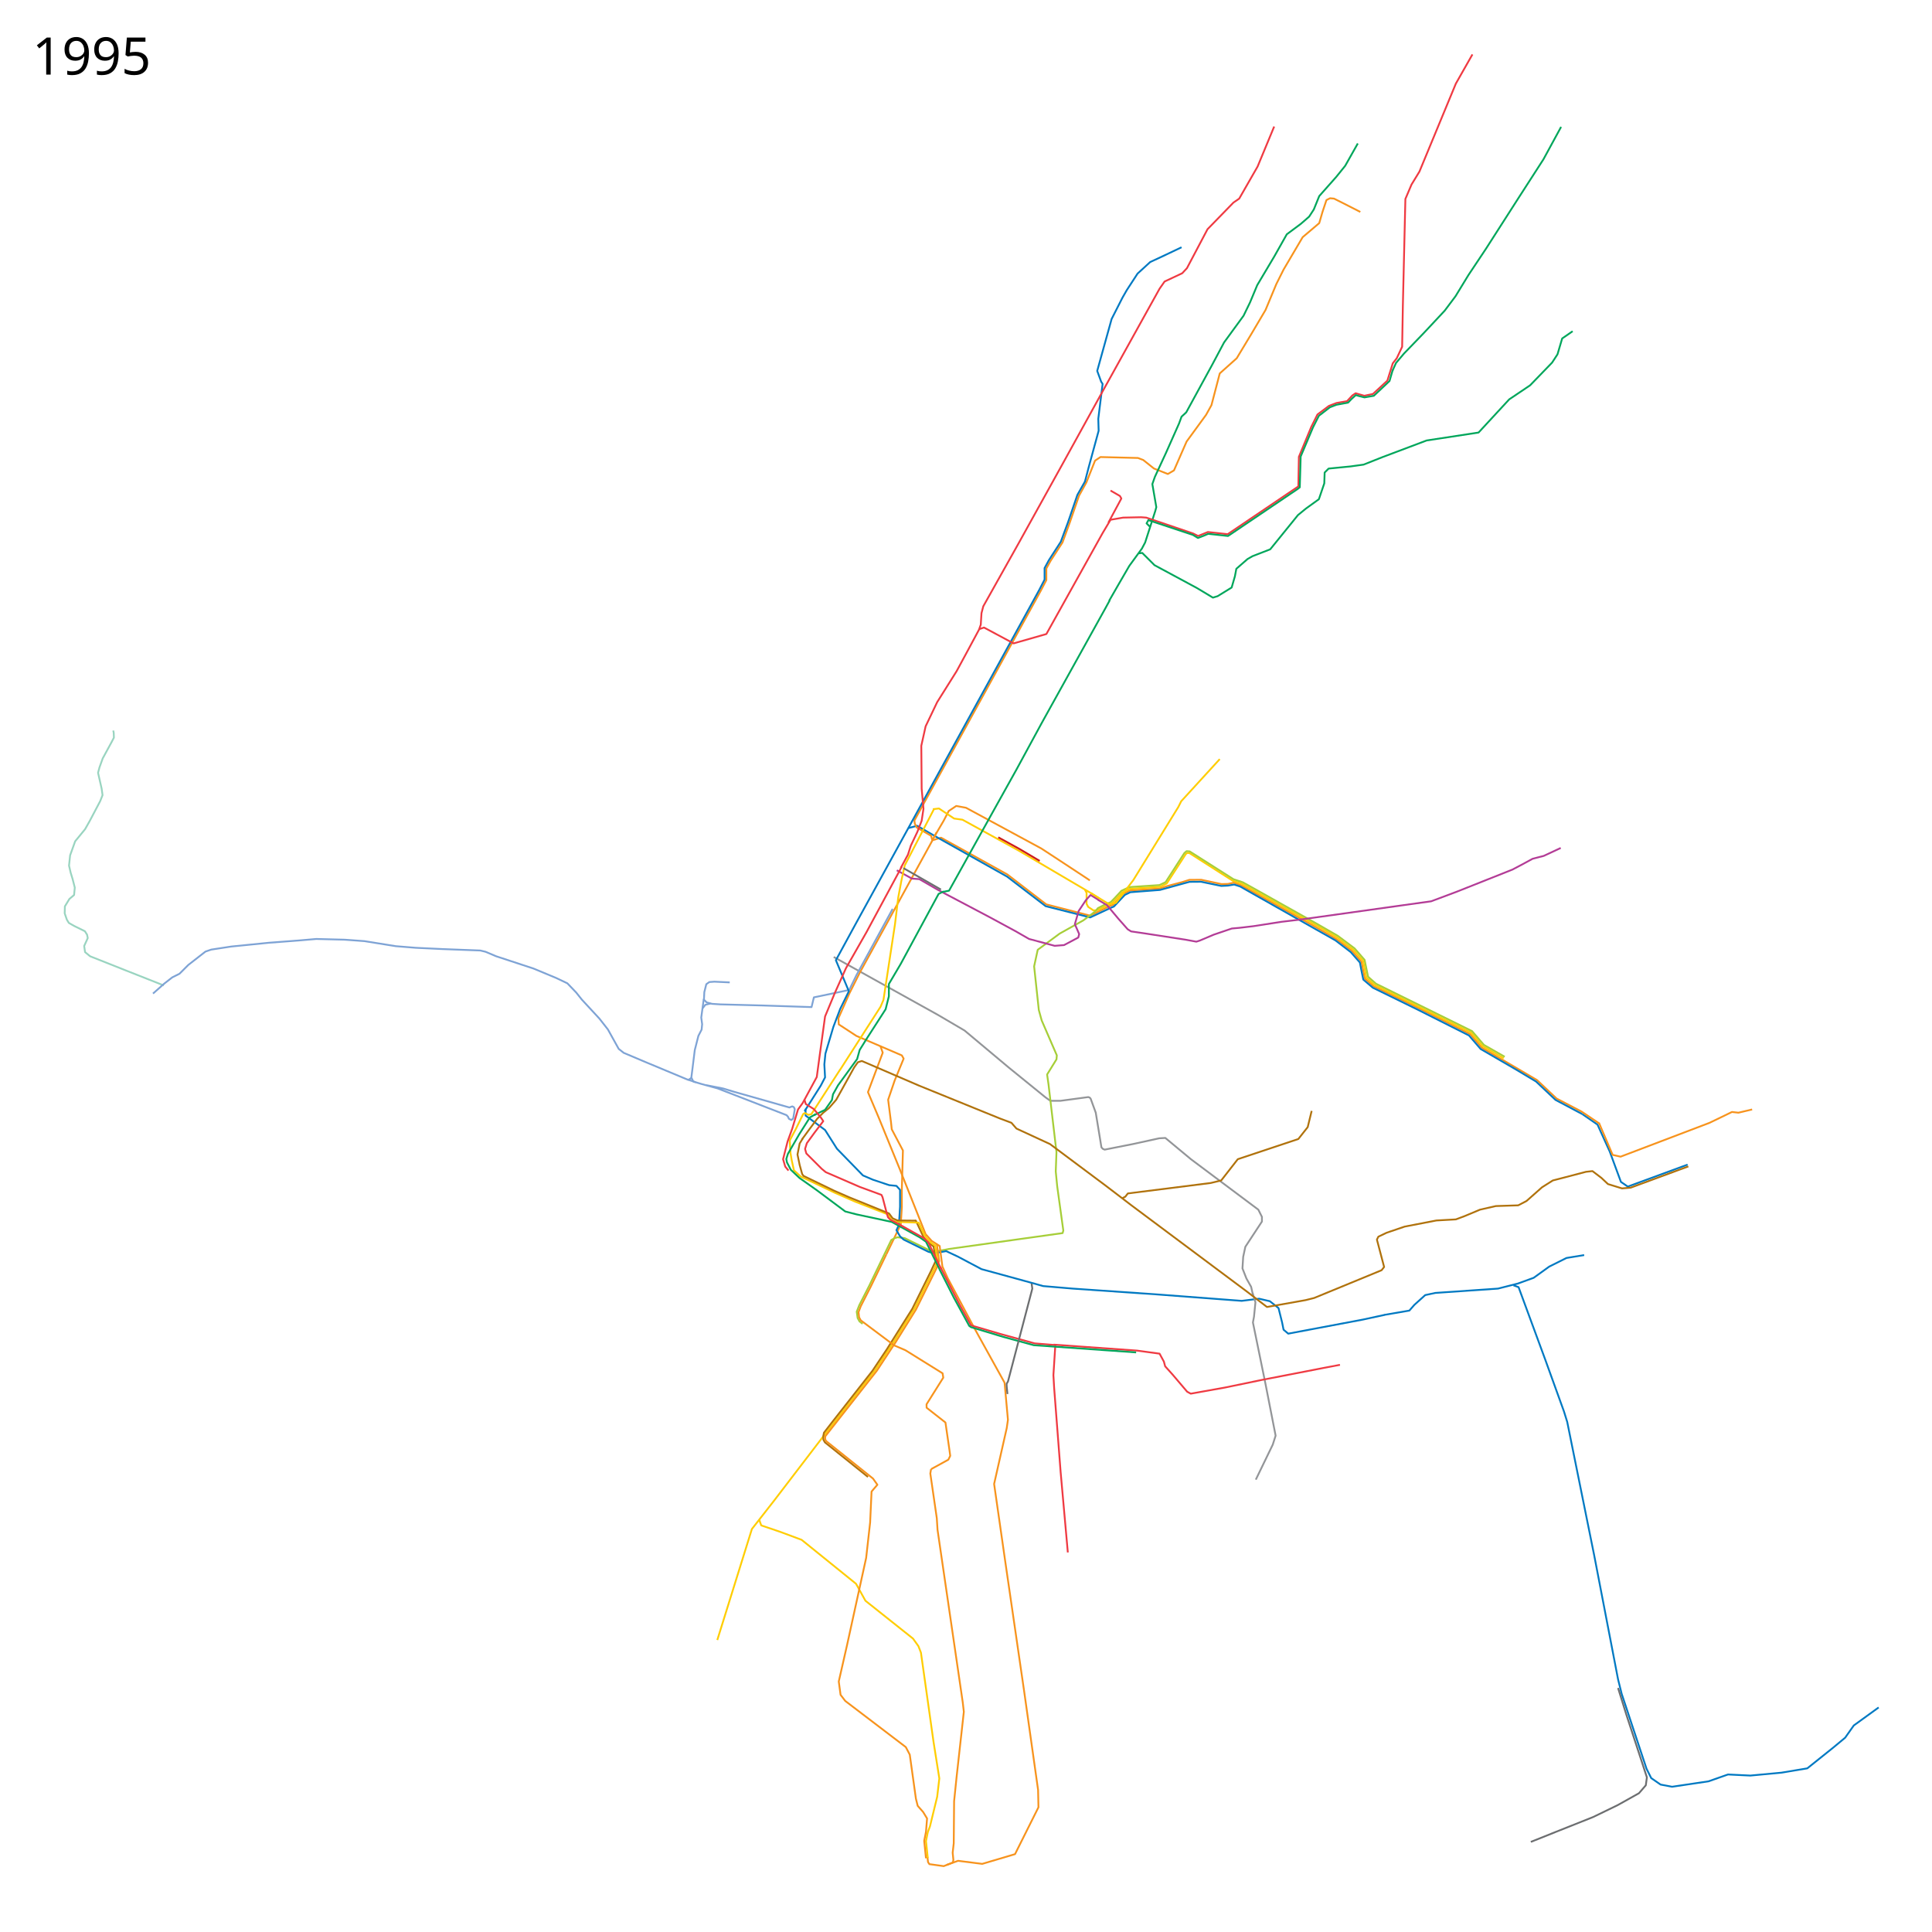
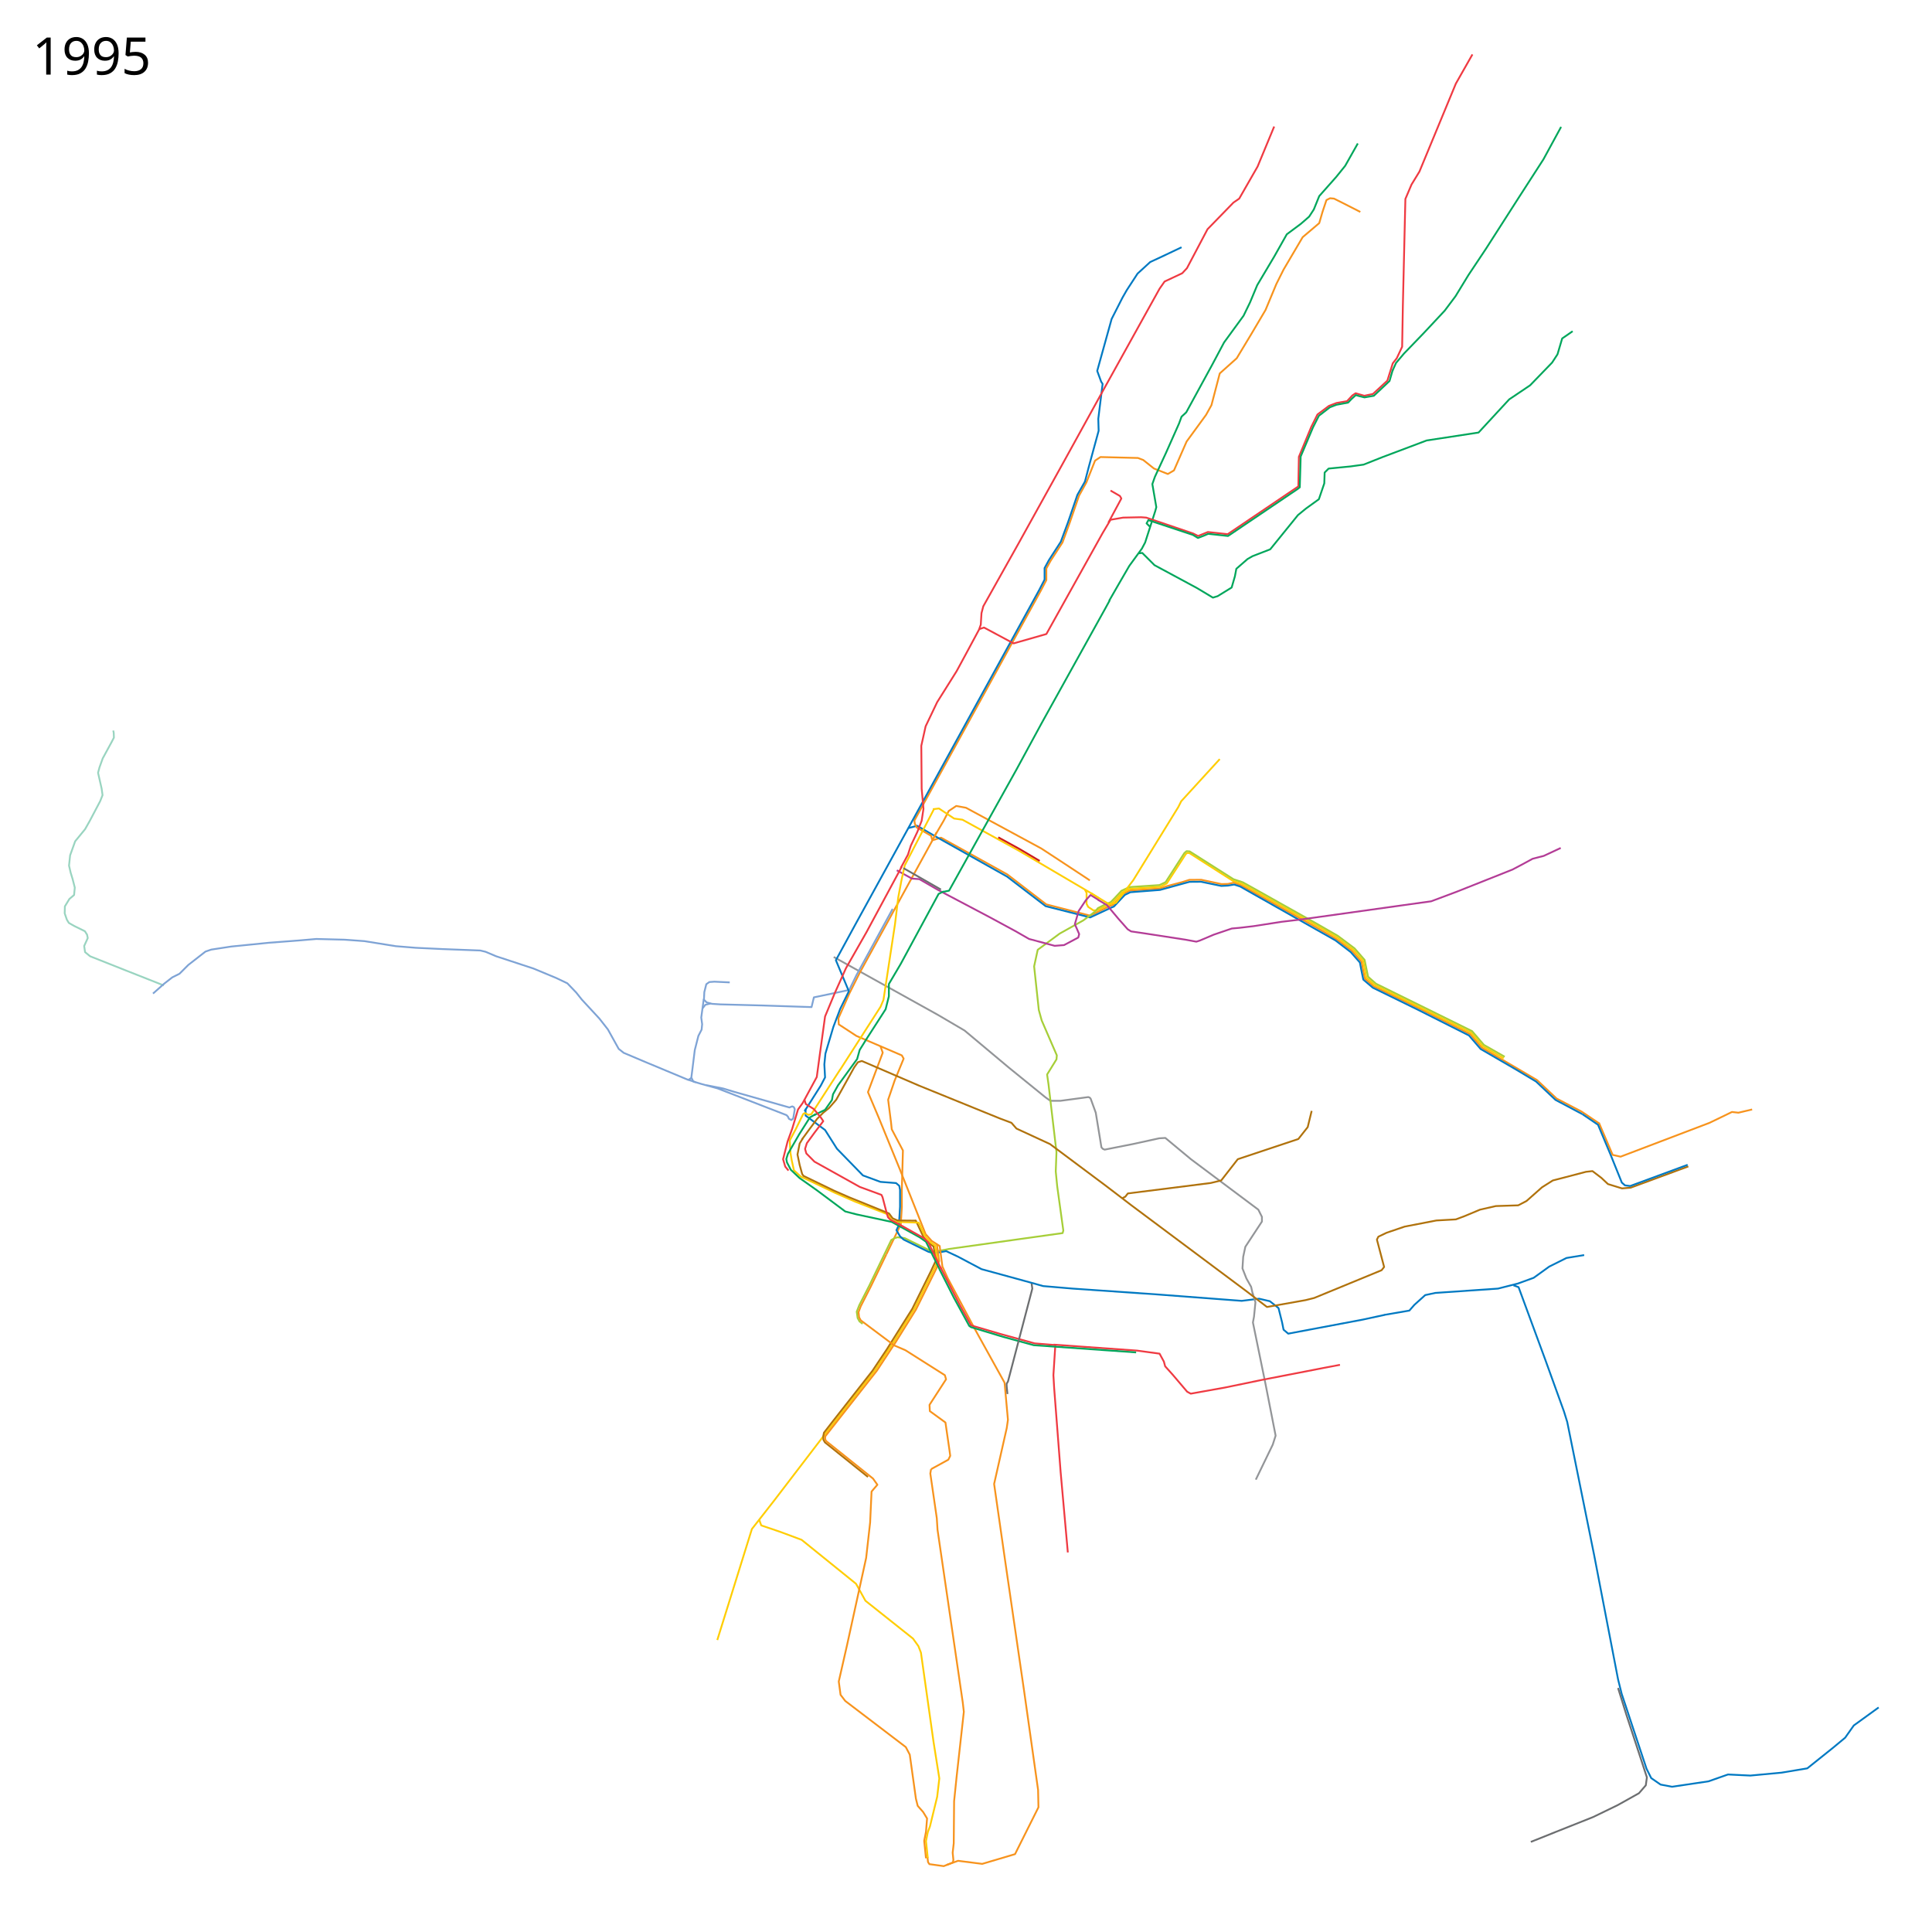
- <svg xmlns="http://www.w3.org/2000/svg" width="5360" height="5360" viewBox="0 16 5360 5360">
-   <path d="M4390 3107l42 29 34 75 31 84 19 13 166-61" fill="none" stroke="#0079c2" stroke-width="5" stroke-linejoin="round" />
+ <svg xmlns="http://www.w3.org/2000/svg" viewBox="0 16 5360 5360" height="5360" width="5360">
  <path d="M2587.576 2346.983l23.187-7 184.017 102.084 35.508 27.288 72.356 55.644 121.403 31.266 56.885-27.621 6.695-2.043 29.661-31.686 18.03-8.54L3217 2481l23-7.25 39.75-10.5 19.75-6.25 33-.25 56.5 12 17.75-.5 16.75-3.5 19.5 7 203 113.75 60.75 35.25 44 33 26.5 30.25 9.25 46.749 24.75 21.5 116.25 56.5L4079 2885l32 37.5 153.25 90 54.25 51.25L4388 3100l48.75 32.75" fill="none" stroke="#f7931d" stroke-width="5" stroke-linejoin="round" />
  <path d="M2519.5 2313.5l25-6.5 53.5 31 196 110 107 82 123.537 31.265L3083 2534l7.365-3.034 30.228-32.204 15.318-7.448L3218 2485l82-22.5 32-.25 56.14 11.59 18.36-.84 17.5-3 16.75 5.5L3705 2625l42.5 32.5 25.25 28.75 4.75 24.5 4.75 23 26.5 22.5L3930 2815.5l145.5 73.25 32.25 37.5 96.5 56 57.25 34.25 54 51 74.5 39.5" fill="none" stroke="#0079c2" stroke-width="5" stroke-linejoin="round" />
  <path d="M3421.5 2460.5l-121.695-77.789-5.805-.439-3.928 2.792L3237 2467l-18 9-51.5 3.5-32.864 2.288-20.822 9.78-28.95 30.728-8.466 4.305" fill="none" stroke="#ffcd02" stroke-width="5" stroke-linejoin="round" />
  <path d="M3420 2459.5l24.743 7.836L3668.25 2592.5l41.25 24.25 45.25 34 27 31 9 46.5 23.25 20.25 267.5 132.25 32.5 38 57.75 33.25M3010 2484.5l4.5 8.5v30.5l4.5 8.5 15 10 10.534-.975 27.966-13.525 6-2" fill="none" stroke="#ffcd02" stroke-width="5" stroke-linejoin="round" />
  <path d="M3037.839 2545.847l7.97-10.292L3066.5 2525l14.746-5.976 11.229-11.482 18.77-20.228 22.204-10.28 83.051-5.534 17.178-8.068 51.88-80.482 6.29-5.56 8.669.635 121.525 77.187 25.687 8.466 27.008 14.932 181.051 101.619 55.83 32.135 46.467 34.806 27.712 31.83 9.678 46.771 21.822 19.28 167.212 82.466 99.449 49.119 32.94 38.28 57.602 32.855" fill="none" stroke="#a6ce38" stroke-width="5" stroke-linejoin="round" />
  <path d="M2601 3515l-8 18.5-55.5 112-57.5 92.5-52 79-144 184-137 179-61 78-96 308" fill="none" stroke="#ffcd02" stroke-width="5" stroke-linejoin="round" />
  <path d="M4436 3131l38 89 22 5 247-94 62-30 18 2 38-9" fill="none" stroke="#f7931d" stroke-width="5" stroke-linejoin="round" />
  <path d="M2313 2671l288 160 75 44 123 103 101 82 14 10h28l77.31-10.37 4.187 1.635 2.436 3.05L3040 3103l11 67 4.713 29.066 3.804 4.159 5.113 2.267L3143 3190l73-16 17-1 71 59 187 140 10 20v13l-46 70-6 28-2 32 11 28 13 23 5 22" fill="none" stroke="#939598" stroke-width="5" stroke-linejoin="round" />
  <path d="M3774 604l-53-27-20-10-11-1-10 5-11 33-9 31-46 39-53 90-20 40-30 72-39 66-41 68-47 42-23 88-15 27-54 74-35 80-17 10-38.633-15.206-29.63-23.62-14.753-5.631L3053 1284l-15 10-24 60.375-20.445 36.88-25.624 74.47-20.306 55.4-32.99 50.854-11.76 21.271v32.125l-15.467 29.55-350.605 637.509 1.197 8.691 5.375 10.625 39.855 23.049 3.452 13.062L2385 2715l-28 56-31 70 1 17 49 32 77 33 49 21 5 9-25 61-18 53 8 63 2 19 31 58.813-3.016 109.286.016 48.002-2.939 47.944-40.06 82.955M2598.542 2324.95l-20.644 39.152" fill="none" stroke="#f7931d" stroke-width="5" stroke-linejoin="round" />
  <path d="M2591 2339l27-46 14-27 21-14 27 5 209 113 55 36 74.75 49.25 4.732 3.276" fill="none" stroke="#f7931d" stroke-width="5" stroke-linejoin="round" />
  <path d="M2588 2261l17-2 41.923 27.876 23.299 3.271 154.81 85.075L3027 2494l21.5 14" fill="none" stroke="#ffcd02" stroke-width="5" stroke-linejoin="round" />
  <path d="M2476.5 2537.5l-100.5 184-20 41-98 20.5-6.5 27-136.5-4.5-116-3-23.5-1.5-15-4-7.5-7.5 1-21 5.5-22 8.5-6 14-1 42.5 2" fill="none" stroke="#7ea3d5" stroke-width="5" stroke-linejoin="round" />
  <path d="M3278 702l-42 20-45 21-35 32-30 46-12 21-30 59-40 144 11 30 4 6-12 97 1 33-27 99-11 42-21 37-26 76-20 54-33 51-12 22v32l-15 29-509 926-55 101 36 86-24 49-19 50-22 74-3 30 2 36-12 23-45 71" fill="none" stroke="#0079c2" stroke-width="5" stroke-linejoin="round" />
  <path d="M2583 4092l-2 12 18 124 2 32 70 479 3 26-20 180-7 68-1 117-3 26 2 20-1.375 7.25-25.375 10-39.875-5.5-3.75-5.75-1.625-14" fill="none" stroke="#f7931d" stroke-width="5" stroke-linejoin="round" />
  <path d="M2393.12 3688.706l-8.584-6.646-5.171-9.332-2.517-17.65 7.08-18.076 27.456-53.708 61.367-127.17 8.941-4.889 8.207-2.64L2510 3451l67.5 33.25 13.492 4.348L2623 3483l10-2 315-44 2-7-17-123-4-41 2-54L2909 3025l-4-28 26-42 1-11-42-97-8-29-13-121 10-46 61-45 65.881-36.797 32.314-24.423" fill="none" stroke="#a6ce38" stroke-width="5" stroke-linejoin="round" />
-   <path d="M2235 3092v19l54 40 33 52 72 74 28 12 45 15 20 2 10 11v47l-3 50-7 15 10 17 10 9 69 34 16 4 33-6 32 15 66 35 139 38 32 9 82 7 232 16 237 18 48-6 30 7 24 19 10 40 4 20 13 11 207-39 60-13" fill="none" stroke="#0079c2" stroke-width="5" stroke-linejoin="round" />
+   <path d="M2235 3092v19l54 40 33 52 72 74 48.702 17.897 43.243 3.332 8.96 7.646L2497 3317v47l-3 50-7 15 10 17 10 9 69 34 16 4 33-6 32 15 66 35 139 38 32 9 82 7 232 16 237 18 48-6 30 7 24 19 10 40 4 20 13 11 207-39 60-13" fill="none" stroke="#0079c2" stroke-width="5" stroke-linejoin="round" />
  <path d="M2408 4113.5l-119.5-96-4.122-7.364-.228-10.168 1.744-9.114 25.229-32.463L2420.5 3819l40.302-60.316L2531 3647l51-103 14-30-1.5-12.5-4.44-27.22-18.789-14.246-9.635-13.05-20.772-44.484-1.644-.563" fill="none" stroke="#b0720c" stroke-width="5" stroke-linejoin="round" />
  <path d="M3840 3664l70-12 14-16 30-27 28-6 174-12 55-14 44-16 43-31 48-24 49-8M4199 3582l14 5 74 201 52 144 9 29 75 371 66 343 10 40 69 208 13 26 26 18 32 6 101-15 54-19 62 3 86-8 72-12 70-56 35-29 24-34 69-50" fill="none" stroke="#0079c2" stroke-width="5" stroke-linejoin="round" />
  <path d="M4489 4699l23 74 43 131 14 43-3 22-19 22-59 33-68 33-103 41-70 28" fill="none" stroke="#6c6e70" stroke-width="5" stroke-linejoin="round" />
  <path d="M2442.5 2918l6.5 18.5-41 109.5 30 71 58 142 72 181" fill="none" stroke="#f7931d" stroke-width="5" stroke-linejoin="round" />
  <path d="M2488 2430.5l42 23 20.5 1.5 52 30 24.5 13 118.5 62.5 72 39 37.5 21.5 71 19 26-2 39.5-21 2.5-9.5-12-27.5 10.5-36.5 20-30 13-14.5 25 15.5" fill="none" stroke="#b33c96" stroke-width="5" stroke-linejoin="round" />
  <path d="M2591 2261l-81 156-9 41-9 48-9 74-32 210-8 19-45 70-68 106" fill="none" stroke="#ffcd02" stroke-width="5" stroke-linejoin="round" />
  <path d="M2331 2983l-80 124-8 2-10.239-5.06-4.51 2.812L2208 3148l-17 32 2 34.5 3.5 20.5 6.127 27.776 18.94 17.343L2318 3326l55 24 90 35 11 16 14 5 62 2M2106 4231c1 4 6 17 6 17l53 18 59 22 151 122 26 47 132 105 15 21 7 18 35 248 16 101-6 51-20 82-6 16-5 25 5 47" fill="none" stroke="#ffcd02" stroke-width="5" stroke-linejoin="round" />
  <path d="M3475 3603l8 26-4 40-3 16 35 171 28 143-8 25-47 97" fill="none" stroke="#939598" stroke-width="5" stroke-linejoin="round" />
  <path d="M2225 3177l19-26 23-31 17-17 16-13 20-23 50-90 10-14 11-3.5 159 68.5 224 91 32 12 14 16 93 43 154 115 72 55 320 239 56 43 107-19 24-6 187-77 7-9-20-76 4-8 23-11 50-17 88-17 54-3 24-9 43-18 44-10 62-2 23-12 43-38 30-19 31-8 61-16 18-2 25 19 18 17 39 12 24-2 160-59" fill="none" stroke="#b0720c" stroke-width="5" stroke-linejoin="round" />
  <path d="M3639 3098l-11 45-26 33-168 56-46 59-29 7-230 29-7 9-8 4" fill="none" stroke="#b0720c" stroke-width="5" stroke-linejoin="round" />
  <path d="M2618 2489l-14 7-105 194-33 56v34l-9 36-54 84-18 29-7 25-53 73-14 25-3 16-19 27-31 15" fill="none" stroke="#00a65b" stroke-width="5" stroke-linejoin="round" />
  <path d="M2599.028 3467.397l.816 5.581 5.532 41.771-7.545 20.479-56.705 114.021-57.05 91.565-51.337 77.965-143.35 182.328-.148 8.019 2.76 4.873 130 104 12.135 17.17-16.136 18.83-4 86-11 98-53 242-23 101 5 37 13 17 168 128 11 21 17 122 5 20 15 17 11 18-3 37-5 25 4.979 48.56" fill="none" stroke="#f7931d" stroke-width="5" stroke-linejoin="round" />
  <path d="M2263 3107l-16 9-29.5 46.5-31.5 54.5-4.572 14.478 1.897 9.398 10.631 20.472 24.083 22.77L2266 3318l79 59 31 8 98 21 78 43 17 12 38 77M2618 2490l15-3 119-214 68-122 70-129 177-319 12-22M3077 1683l27-47 29-50 35-48 9-17 28-87 3-11-11-64 7-20 31-67 36-81 7-19 13-12 72-132 33-62 54-74 18-37 20-48 47-79 35-62 39-29 23-20 13-20 15-37 47-53 25-31 35-62M3863 1045l10-22 22-26 55-57 58-62 30-40 36-59 48-72 91-142 69-107 49-90M3160 1551l9-1 34 34 117 63 45 27 13-4 39-24 9-31 4-21 31-27 14-8 49-19 77-95 22-18 36-26 15-44 1-30 11-11 61-6 36-5 53-21 122-46 144-22 85-92 58-39 61-63 15-23 13-44 29-20" fill="none" stroke="#00a65b" stroke-width="5" stroke-linejoin="round" />
  <path d="M2499 2424l20-37 8-25 18-38 12-31 5-33-5-56-1-119 12-54 32-67 54-86 26-48 36-67 5-14 2-32 5-19 97-173 123-222 102-185 127-229 20-36 20-36 14-20 49-23 13-14 57-108 72-74 16-11 51-89 46-111" fill="none" stroke="#ef3a42" stroke-width="5" stroke-linejoin="round" />
  <path d="M2718 1761l12-4 82 44 91-26 156-280 22-37 35-6 50-1 14 1 130 44 14 7 27-11 55 6 196-132.5 1.5-82 34.5-83.5 17-34 32-24 21-8 29-5 15-16 9-6 24 7 24-5 40-37 15-48 11-14 15-32 2-114 7-296 17-40 22-36 101-244 46-81" fill="none" stroke="#ef3a42" stroke-width="5" stroke-linejoin="round" />
  <path d="M2227 3174.5l-8.5 14-6 30.5 6 29 7.057 25.34 3.7 5.013 84.626 40.908 41.617 18.239 111 45 10 13.5 13.5 6 50.864.5" fill="none" stroke="#b0720c" stroke-width="5" stroke-linejoin="round" />
  <path d="M3081 1377l26 15 4 7-36 67M2502 2420l-98 182-57 100-31 69-27 65-16 116-7 52-39 72-13 18-16 53-13 36-12.5 49 6 20.5 9 11" fill="none" stroke="#ef3a42" stroke-width="5" stroke-linejoin="round" />
  <path d="M2549 3408l15 33 5.4 8.4 14.6 15 10.42 6.538L2601 3515" fill="none" stroke="#ffcd02" stroke-width="5" stroke-linejoin="round" />
-   <path d="M2231.5 3066l4 13 22.5 14 20.5 25 5.5 8.5-24 31.5-21.5 29.5-5 16 3.5 12.5 42.5 42.5 11.5 9.5 94.5 41 60 22 3 6.5 11 42 4 13.5 6.5 7 36 19 57 32 12 11 35.5 73" fill="none" stroke="#ef3a42" stroke-width="5" stroke-linejoin="round" />
+   <path d="M2231.5 3066l4 13 22.5 14 20.5 25 5.5 8.5-24 31.5-21.5 29.5-5 16 3.5 12.5 22.55 22.802L2385.5 3309l60 22 3 6.5 11 42 4 13.5 6.5 7 36 19 57 32 12 11 35.5 73" fill="none" stroke="#ef3a42" stroke-width="5" stroke-linejoin="round" />
  <path d="M2568 3440l17.048 18.898 21.96 13.95 7.492 56.652 14.5 32 76 142.5 82 148 9.348 102.969L2793 3978l-35 155 31 216 52 357 39 276 1 48-65 130-91 27-67-8.5-32 11.5" fill="none" stroke="#f7931d" stroke-width="5" stroke-linejoin="round" />
  <path d="M2609 3531.5l53.5 104.5 31.5 57 82 24 94.5 26 55.5 4.5" fill="none" stroke="#ef3a42" stroke-width="5" stroke-linejoin="round" />
  <path d="M2923 3746.5l231.5 16.5 62.5 8.5 12 22 3.5 13 21.5 24 39.5 46.5 10 5.5 95-17 101.5-21 170-33 47.5-9" fill="none" stroke="#ef3a42" stroke-width="5" stroke-linejoin="round" />
  <path d="M2928 3745.5l-5.5 85.5 2 35 18 233.5 20 223.5" fill="none" stroke="#ef3a42" stroke-width="5" stroke-linejoin="round" />
  <path d="M2606.5 3537.5l39.764 78.599L2689 3694.5l5 3.5 89.5 27 84.5 23 284 20" fill="none" stroke="#00a65b" stroke-width="5" stroke-linejoin="round" />
  <path d="M2610.5 2484l-104-59.5" fill="none" stroke="#6c6e70" stroke-width="5" stroke-linejoin="round" />
  <path d="M3046.5 2512.5l24.5 14.5 31 37 26.5 30 9.5 6 37.5 5.5L3289 2623l30 5.5 9.5-3 39-16.5 50-17 22-2 38-4.5 77-12 50.5-6 286.5-40 79-11 72-27 153.5-61 27.5-14.5 28.5-15.5 31-8 47-22" fill="none" stroke="#b33c96" stroke-width="5" stroke-linejoin="round" />
  <path d="M3190 1477l-9-9 5-9 123.5 41 14 8.5 15.5-6 13-5.5 55 6 57-38.5 135.5-91.5 6.5-5 2.5-85.5 34.21-80.906L3659 1169.5l30.5-23.5 18-7 32.5-6 9-9.5 12.5-11.5 8 2.5 16 4 26-4.5 43.5-41 9-31" fill="none" stroke="#00a65b" stroke-width="5" stroke-linejoin="round" />
-   <text x="89.453" y="222.961" style="-inkscape-font-specification:Sans" font-size="144px" font-weight="400" font-family="Sans">
-     <tspan x="89.453" y="222.961">1995</tspan>
+   <text style="-inkscape-font-specification:Sans" y="222.961" x="89.453" font-size="144px" font-weight="400" font-family="Sans">
+     <tspan y="222.961" x="89.453">1995</tspan>
  </text>
  <path d="M3027 2494l49 30 20-3 48-63 125-203 8-16 107-117" fill="none" stroke="#ffcd02" stroke-width="5" stroke-linejoin="round" />
-   <text x="89.453" y="5273.961" style="-inkscape-font-specification:Sans" font-size="144px" font-weight="400" font-family="Sans" />
+   <text style="-inkscape-font-specification:Sans" y="5273.961" x="89.453" font-size="144px" font-weight="400" font-family="Sans" />
  <path d="M454.5 2750L347 2707.5l-97-38.5-14-11.5-2.5-17 10-22-2-9.5-6-9.5L206 2585l-15-8.5-5.5-9-6-17.5.5-19.5 12.5-20.5 13-11 1-10 1-10.5-6-23.5-5.5-18-4.5-19.5 3-28.5 14-39 27.5-33.5 13-23 29-55 6.5-16.5-2.5-18-10-44 4-15 9-25 24.5-45 6.5-12.5-.5-13.5-1.31-6.29" fill="none" stroke="#99d4c0" stroke-width="5" stroke-linejoin="round" />
  <path d="M1952.5 2787.5l-7 51.5 2.5 18.5-1.5 15-9 17.5-10 39.5-6.5 52.5-3 23.5 5.463 11.013L1945 3023l45.873 12.612 191.239 74.15 4.082 4.507 2.507 5.641 6.896 3.448 5.015-4.388 4.388-25.701-2.507-5.642-4.388-2.194-4.389 1.567-3.447 1.567L2036.687 3045l-30.09-9.09-47.642-9.403" fill="none" stroke="#7ea3d5" stroke-width="5" stroke-linejoin="round" />
  <path d="M1971.5 2800l-14.5 3.5-7.5 9.5M1906 3010.5l24 8M1918 3006.5l-8.251 5.602-61.767-25.757M1847.982 2986.345L1792 2963l-61.5-26-14-11-17.5-31.5-12.5-22.5-23.5-30-49-53-15.5-19.5-24.5-25.5-31.5-15-62.5-26-103.5-34-29.5-12.5-14.5-3.5-105.5-4-73.5-3.5-55.5-4.5-87-14-55-4-78.5-2-46 4-85.5 6.5-104.5 10.5-55.5 8.5-16 5.5-47.5 37-24.5 24.5-20 10-22.5 17.5-31 27.5" fill="none" stroke="#7ea3d5" stroke-width="5" stroke-linejoin="round" />
  <path d="M2769.5 2339l58.766 32.221 56.234 33.279" fill="none" stroke="#cd1b19" stroke-width="5" stroke-linejoin="round" />
  <path d="M2862 3577l2 14-67.5 257.5-3.839 6.6.218 7.524 2.129 20.874" fill="none" stroke="#6c6e70" stroke-width="5" stroke-linejoin="round" />
-   <path d="M2459 3496l-43 89-28 55-6.171 16.282 1.537 14.111L2388 3679l92.945 69.652L2512 3762l103 64 2 12-46.5 74 .25 9.5 52.25 41 11.5 79.25 1.75 13.25-5.266 10.634-42.052 23.107L2583 4092" fill="none" stroke="#f7931d" stroke-width="5" stroke-linejoin="round" />
+   <path d="M2459 3496l-43 89-28 55-6.171 16.282 1.537 14.111L2388 3679l92.945 69.652L2512 3762l109.4 69.27 3.254 11.372-45.873 70.864.877 17.404L2623 3962.5l11.5 79.25 1.75 13.25-5.266 10.634-42.052 23.107L2583 4092" fill="none" stroke="#f7931d" stroke-width="5" stroke-linejoin="round" />
+   <path d="M4390 3107l43.42 29.443 34.976 83.429 31.088 77.08 8.812 7.667 14.358 1.784 159.435-58.87" fill="none" stroke="#0079c2" stroke-width="5" stroke-linejoin="round" />
</svg>
